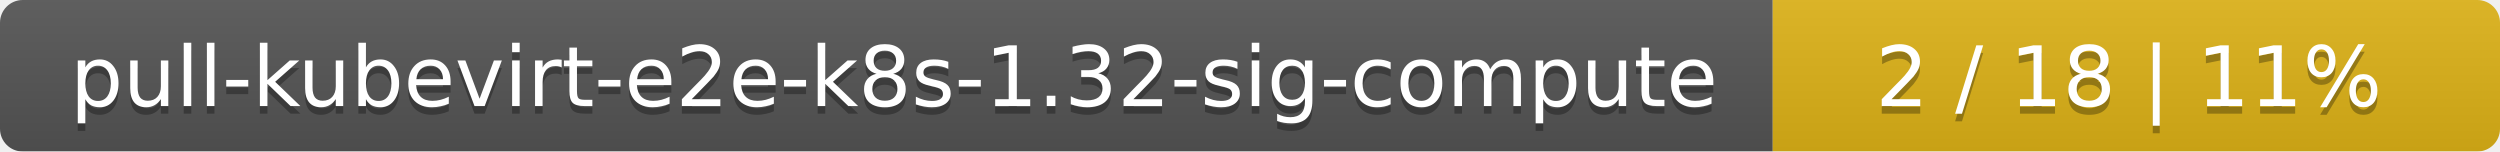
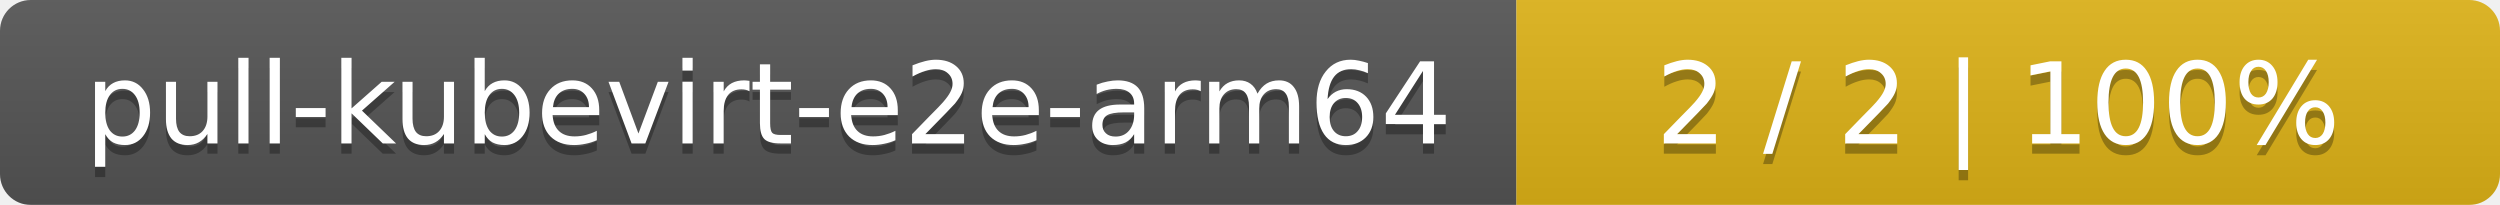
- <svg xmlns="http://www.w3.org/2000/svg" width="330" height="20">
+ <svg xmlns="http://www.w3.org/2000/svg" width="244" height="20">
  <linearGradient id="smooth" x2="0" y2="100%">
    <stop offset="0" stop-color="#bbb" stop-opacity=".1" />
    <stop offset="1" stop-opacity=".1" />
  </linearGradient>
  <mask id="round">
-     <rect width="330" height="20" rx="3" fill="#fff" />
+     <rect width="244" height="20" rx="3" fill="#fff" />
  </mask>
  <g mask="url(#round)">
-     <rect width="234" height="20" fill="#555" />
-     <rect x="234" width="96" height="20" fill="#dfb317" />
-     <rect width="330" height="20" fill="url(#smooth)" />
+     <rect width="148" height="20" fill="#555" />
+     <rect x="148" width="96" height="20" fill="#dfb317" />
+     <rect width="244" height="20" fill="url(#smooth)" />
  </g>
  <g fill="#fff" text-anchor="middle" font-family="DejaVu Sans,Verdana,Geneva,sans-serif" font-size="11">
-     <text x="118" y="15" fill="#010101" fill-opacity=".3">pull-kubevirt-e2e-k8s-1.32-sig-compute</text>
-     <text x="118" y="14">pull-kubevirt-e2e-k8s-1.32-sig-compute</text>
-     <text x="281" y="15" fill="#010101" fill-opacity=".3">2 / 18    |    11%</text>
-     <text x="281" y="14">2 / 18    |    11%</text>
+     <text x="75" y="15" fill="#010101" fill-opacity=".3">pull-kubevirt-e2e-arm64</text>
+     <text x="75" y="14">pull-kubevirt-e2e-arm64</text>
+     <text x="195" y="15" fill="#010101" fill-opacity=".3">2 / 2    |    100%</text>
+     <text x="195" y="14">2 / 2    |    100%</text>
  </g>
</svg>
